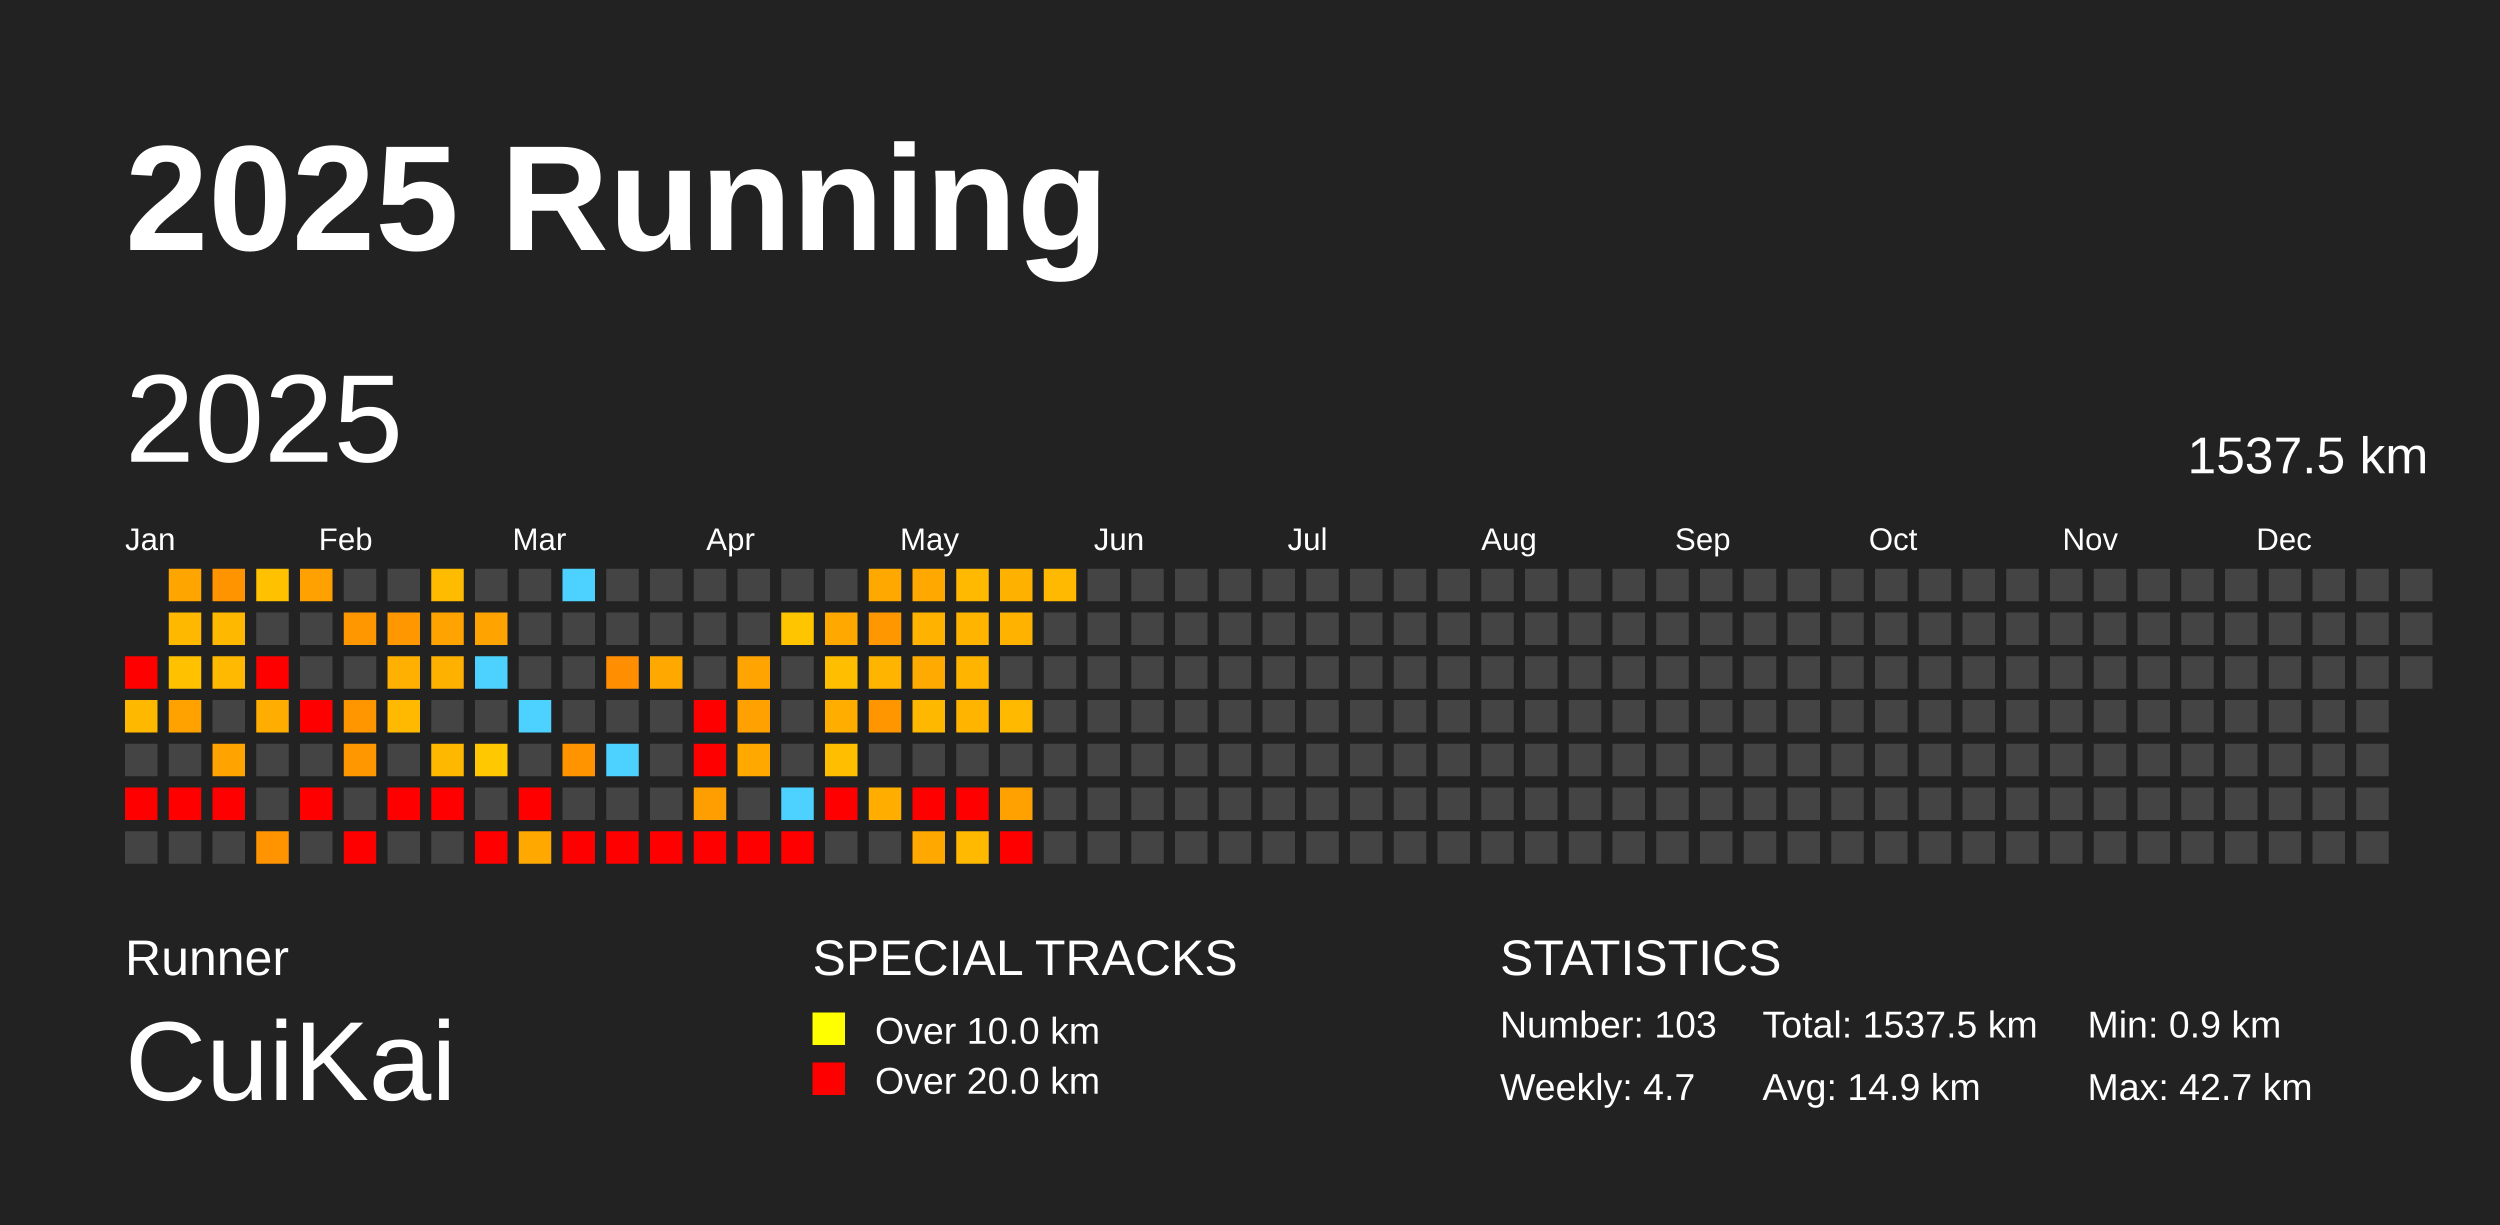
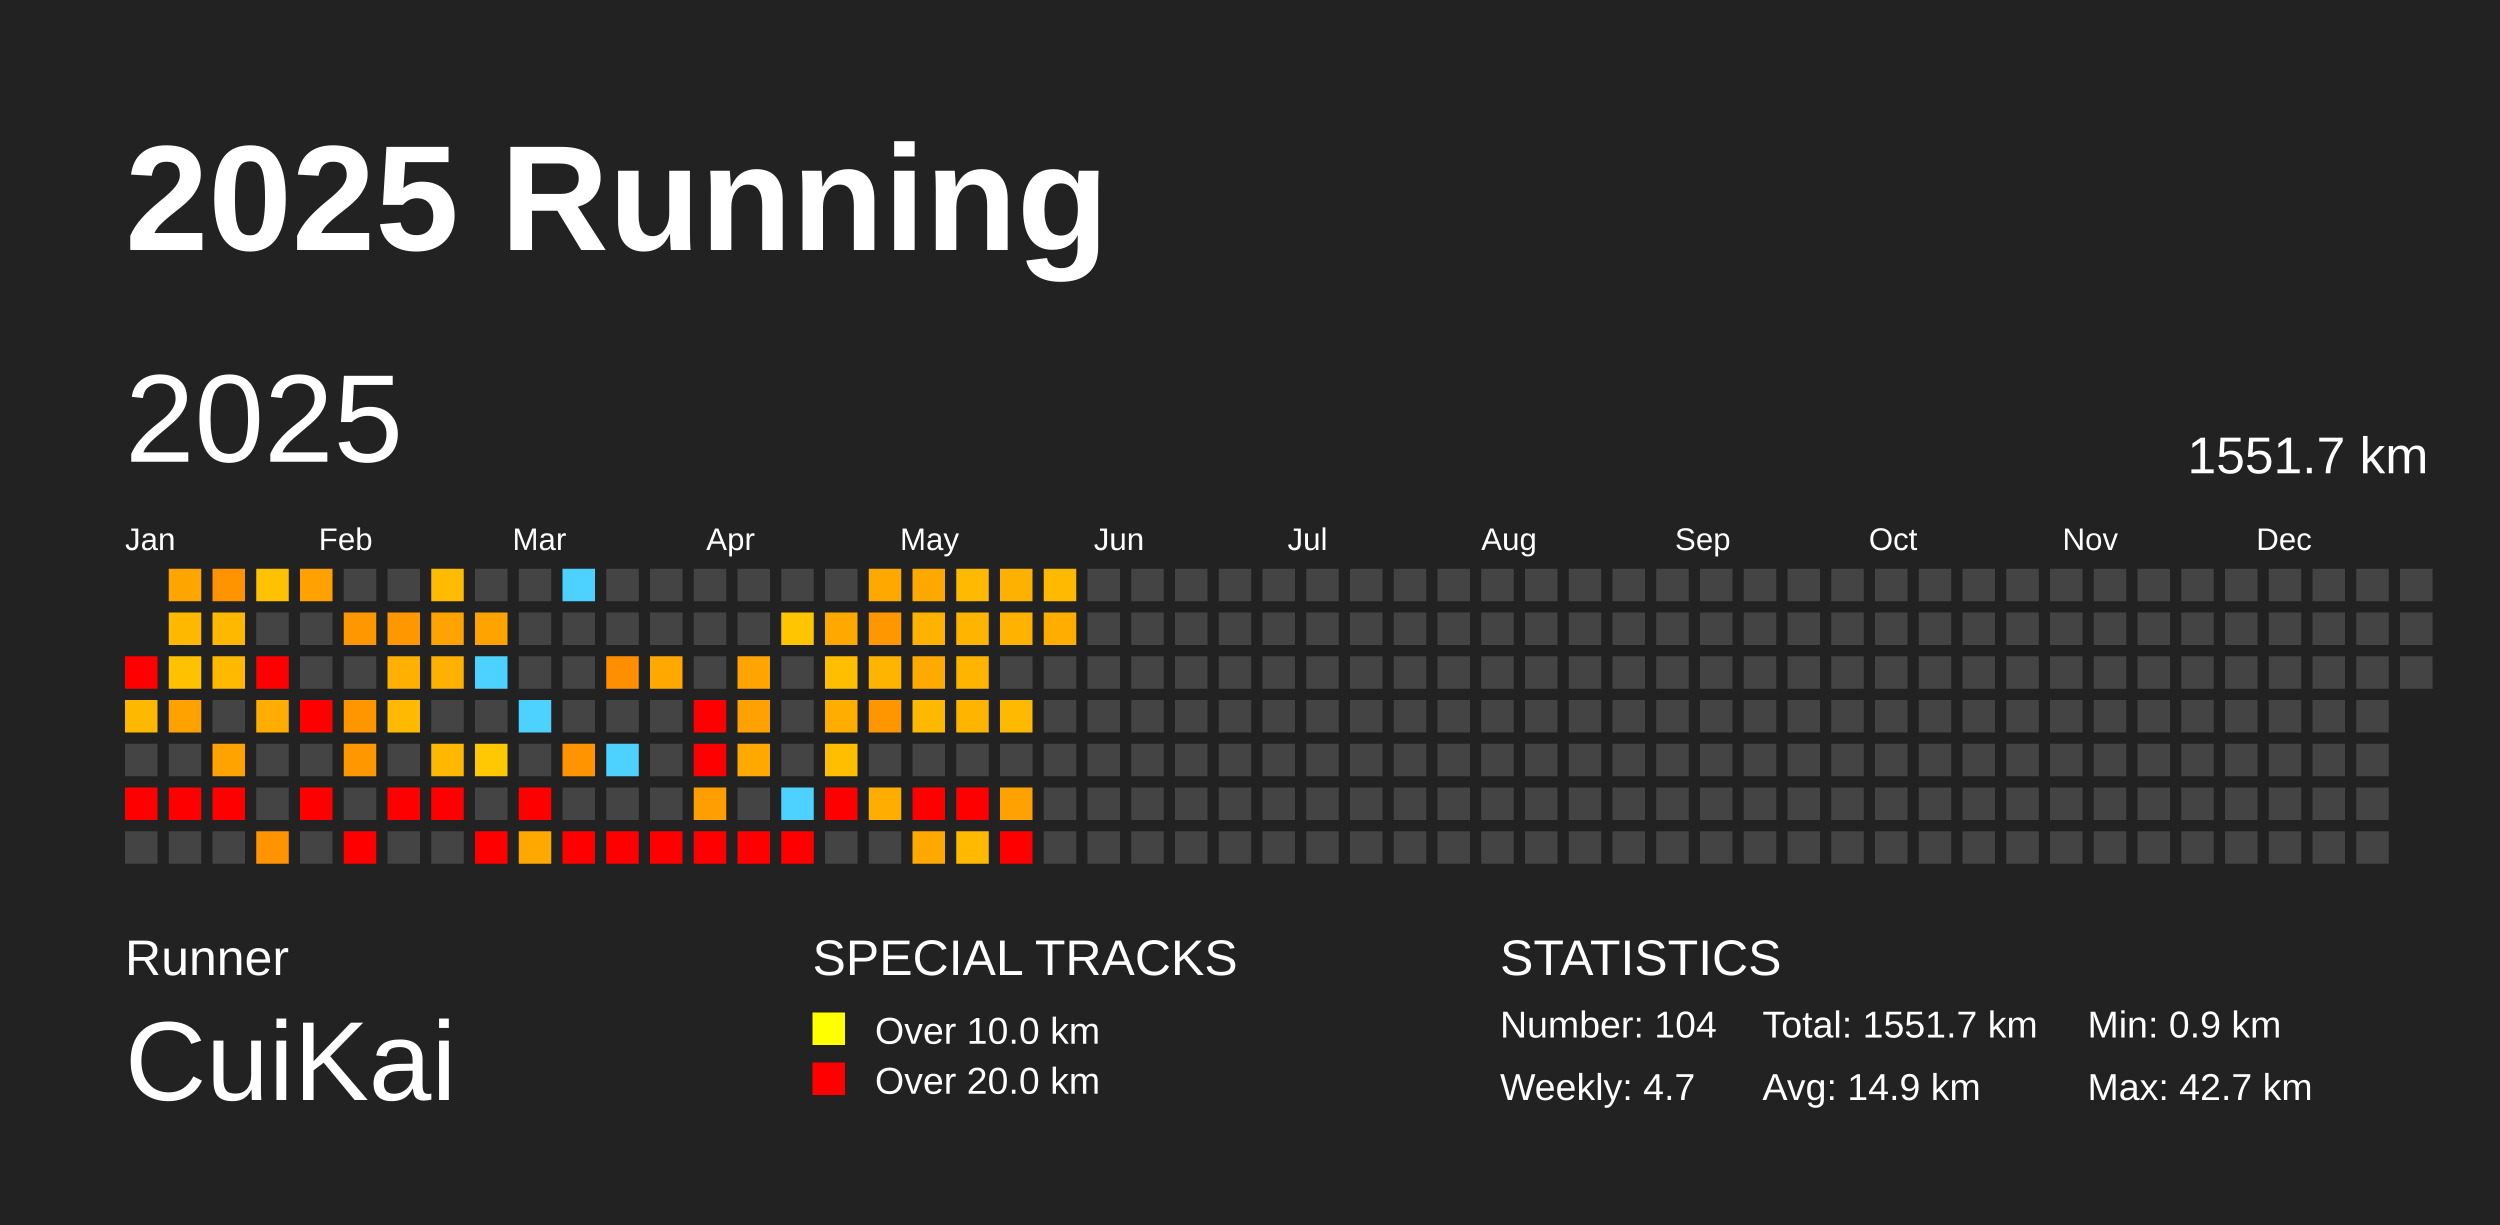
<svg xmlns="http://www.w3.org/2000/svg" baseProfile="full" height="98mm" version="1.1" viewBox="0,0,200,98" width="200mm">
  <defs />
  <rect fill="#222222" height="98" width="200" x="0" y="0" />
  <text fill="#FFFFFF" style="font-size:12px; font-family:Arial; font-weight:bold;" x="10" y="20">2025 Running</text>
  <text fill="#FFFFFF" style="font-size:4px; font-family:Arial" x="10" y="78">Runner</text>
  <text fill="#FFFFFF" style="font-size:9px; font-family:Arial" x="10" y="88">CuiKai</text>
  <text fill="#FFFFFF" style="font-size:4px; font-family:Arial" x="65" y="78">SPECIAL TRACKS</text>
  <rect fill="yellow" height="2.6" width="2.6" x="65" y="81" />
  <text fill="#FFFFFF" style="font-size:3px; font-family:Arial" x="70" y="83.5">Over 10.0 km</text>
  <rect fill="red" height="2.6" width="2.6" x="65" y="85" />
  <text fill="#FFFFFF" style="font-size:3px; font-family:Arial" x="70" y="87.5">Over 20.0 km</text>
  <text fill="#FFFFFF" style="font-size:4px; font-family:Arial" x="120" y="78">STATISTICS</text>
-   <text fill="#FFFFFF" style="font-size:3px; font-family:Arial" x="120" y="83">Number: 103</text>
+   <text fill="#FFFFFF" style="font-size:3px; font-family:Arial" x="120" y="83">Number: 104</text>
  <text fill="#FFFFFF" style="font-size:3px; font-family:Arial" x="120" y="88">Weekly: 4.7</text>
-   <text fill="#FFFFFF" style="font-size:3px; font-family:Arial" x="141" y="83">Total: 1537.5 km</text>
+   <text fill="#FFFFFF" style="font-size:3px; font-family:Arial" x="141" y="83">Total: 1551.7 km</text>
  <text fill="#FFFFFF" style="font-size:3px; font-family:Arial" x="141" y="88">Avg: 14.9 km</text>
  <text fill="#FFFFFF" style="font-size:3px; font-family:Arial" x="167" y="83">Min: 0.9 km</text>
  <text fill="#FFFFFF" style="font-size:3px; font-family:Arial" x="167" y="88">Max: 42.7 km</text>
  <text dominant-baseline="hanging" fill="#FFFFFF" style="font-size:10.0px; font-family:Arial;" x="10" y="30">2025</text>
-   <text dominant-baseline="hanging" fill="#FFFFFF" style="font-size:4.125px; font-family:Arial;" x="175" y="35">1537.5 km</text>
+   <text dominant-baseline="hanging" fill="#FFFFFF" style="font-size:4.125px; font-family:Arial;" x="175" y="35">1551.7 km</text>
  <text fill="#FFFFFF" style="font-size:2.5px; font-family:Arial" x="10.0" y="44">Jan</text>
  <text fill="#FFFFFF" style="font-size:2.5px; font-family:Arial" x="25.5" y="44">Feb</text>
  <text fill="#FFFFFF" style="font-size:2.5px; font-family:Arial" x="41.0" y="44">Mar</text>
  <text fill="#FFFFFF" style="font-size:2.5px; font-family:Arial" x="56.5" y="44">Apr</text>
  <text fill="#FFFFFF" style="font-size:2.5px; font-family:Arial" x="72.0" y="44">May</text>
  <text fill="#FFFFFF" style="font-size:2.5px; font-family:Arial" x="87.5" y="44">Jun</text>
  <text fill="#FFFFFF" style="font-size:2.5px; font-family:Arial" x="103.0" y="44">Jul</text>
  <text fill="#FFFFFF" style="font-size:2.5px; font-family:Arial" x="118.5" y="44">Aug</text>
  <text fill="#FFFFFF" style="font-size:2.5px; font-family:Arial" x="134.0" y="44">Sep</text>
  <text fill="#FFFFFF" style="font-size:2.5px; font-family:Arial" x="149.5" y="44">Oct</text>
  <text fill="#FFFFFF" style="font-size:2.5px; font-family:Arial" x="165.0" y="44">Nov</text>
  <text fill="#FFFFFF" style="font-size:2.5px; font-family:Arial" x="180.5" y="44">Dec</text>
  <rect fill="red" height="2.6" width="2.6" x="10.0" y="52.5" />
  <rect fill="#ffb800" height="2.6" width="2.6" x="10.0" y="56.0" />
  <rect fill="#444444" height="2.6" width="2.6" x="10.0" y="59.5" />
  <rect fill="red" height="2.6" width="2.6" x="10.0" y="63.0" />
  <rect fill="#444444" height="2.6" width="2.6" x="10.0" y="66.5" />
  <rect fill="#ffa500" height="2.6" width="2.6" x="13.5" y="45.5" />
  <rect fill="#ffb800" height="2.6" width="2.6" x="13.5" y="49.0" />
  <rect fill="#ffc100" height="2.6" width="2.6" x="13.5" y="52.5" />
  <rect fill="#ffa200" height="2.6" width="2.6" x="13.5" y="56.0" />
  <rect fill="#444444" height="2.6" width="2.6" x="13.5" y="59.5" />
  <rect fill="red" height="2.6" width="2.6" x="13.5" y="63.0" />
  <rect fill="#444444" height="2.6" width="2.6" x="13.5" y="66.5" />
  <rect fill="#ff9300" height="2.6" width="2.6" x="17.0" y="45.5" />
  <rect fill="#ffb800" height="2.6" width="2.6" x="17.0" y="49.0" />
  <rect fill="#ffb900" height="2.6" width="2.6" x="17.0" y="52.5" />
  <rect fill="#444444" height="2.6" width="2.6" x="17.0" y="56.0" />
  <rect fill="#ffa300" height="2.6" width="2.6" x="17.0" y="59.5" />
  <rect fill="red" height="2.6" width="2.6" x="17.0" y="63.0" />
  <rect fill="#444444" height="2.6" width="2.6" x="17.0" y="66.5" />
  <rect fill="#ffc100" height="2.6" width="2.6" x="20.5" y="45.5" />
  <rect fill="#444444" height="2.6" width="2.6" x="20.5" y="49.0" />
  <rect fill="red" height="2.6" width="2.6" x="20.5" y="52.5" />
  <rect fill="#ffad00" height="2.6" width="2.6" x="20.5" y="56.0" />
  <rect fill="#444444" height="2.6" width="2.6" x="20.5" y="59.5" />
  <rect fill="#444444" height="2.6" width="2.6" x="20.5" y="63.0" />
  <rect fill="#ff9300" height="2.6" width="2.6" x="20.5" y="66.5" />
  <rect fill="#ffa100" height="2.6" width="2.6" x="24.0" y="45.5" />
  <rect fill="#444444" height="2.6" width="2.6" x="24.0" y="49.0" />
  <rect fill="#444444" height="2.6" width="2.6" x="24.0" y="52.5" />
  <rect fill="red" height="2.6" width="2.6" x="24.0" y="56.0" />
  <rect fill="#444444" height="2.6" width="2.6" x="24.0" y="59.5" />
  <rect fill="red" height="2.6" width="2.6" x="24.0" y="63.0" />
  <rect fill="#444444" height="2.6" width="2.6" x="24.0" y="66.5" />
  <rect fill="#444444" height="2.6" width="2.6" x="27.5" y="45.5" />
  <rect fill="#ff9700" height="2.6" width="2.6" x="27.5" y="49.0" />
  <rect fill="#444444" height="2.6" width="2.6" x="27.5" y="52.5" />
  <rect fill="#ff9600" height="2.6" width="2.6" x="27.5" y="56.0" />
  <rect fill="#ff9700" height="2.6" width="2.6" x="27.5" y="59.5" />
  <rect fill="#444444" height="2.6" width="2.6" x="27.5" y="63.0" />
  <rect fill="red" height="2.6" width="2.6" x="27.5" y="66.5" />
  <rect fill="#444444" height="2.6" width="2.6" x="31.0" y="45.5" />
  <rect fill="#ff9700" height="2.6" width="2.6" x="31.0" y="49.0" />
  <rect fill="#ffb000" height="2.6" width="2.6" x="31.0" y="52.5" />
  <rect fill="#ffb900" height="2.6" width="2.6" x="31.0" y="56.0" />
  <rect fill="#444444" height="2.6" width="2.6" x="31.0" y="59.5" />
  <rect fill="red" height="2.6" width="2.6" x="31.0" y="63.0" />
  <rect fill="#444444" height="2.6" width="2.6" x="31.0" y="66.5" />
  <rect fill="#ffbb00" height="2.6" width="2.6" x="34.5" y="45.5" />
  <rect fill="#ffa300" height="2.6" width="2.6" x="34.5" y="49.0" />
  <rect fill="#ffb100" height="2.6" width="2.6" x="34.5" y="52.5" />
  <rect fill="#444444" height="2.6" width="2.6" x="34.5" y="56.0" />
  <rect fill="#ffb800" height="2.6" width="2.6" x="34.5" y="59.5" />
  <rect fill="red" height="2.6" width="2.6" x="34.5" y="63.0" />
  <rect fill="#444444" height="2.6" width="2.6" x="34.5" y="66.5" />
  <rect fill="#444444" height="2.6" width="2.6" x="38.0" y="45.5" />
  <rect fill="#ffa300" height="2.6" width="2.6" x="38.0" y="49.0" />
  <rect fill="#4dd2ff" height="2.6" width="2.6" x="38.0" y="52.5" />
  <rect fill="#444444" height="2.6" width="2.6" x="38.0" y="56.0" />
  <rect fill="#ffc800" height="2.6" width="2.6" x="38.0" y="59.5" />
  <rect fill="#444444" height="2.6" width="2.6" x="38.0" y="63.0" />
  <rect fill="red" height="2.6" width="2.6" x="38.0" y="66.5" />
  <rect fill="#444444" height="2.6" width="2.6" x="41.5" y="45.5" />
  <rect fill="#444444" height="2.6" width="2.6" x="41.5" y="49.0" />
  <rect fill="#444444" height="2.6" width="2.6" x="41.5" y="52.5" />
  <rect fill="#4dd2ff" height="2.6" width="2.6" x="41.5" y="56.0" />
  <rect fill="#444444" height="2.6" width="2.6" x="41.5" y="59.5" />
  <rect fill="red" height="2.6" width="2.6" x="41.5" y="63.0" />
  <rect fill="#ffa800" height="2.6" width="2.6" x="41.5" y="66.5" />
  <rect fill="#4dd2ff" height="2.6" width="2.6" x="45.0" y="45.5" />
  <rect fill="#444444" height="2.6" width="2.6" x="45.0" y="49.0" />
  <rect fill="#444444" height="2.6" width="2.6" x="45.0" y="52.5" />
  <rect fill="#444444" height="2.6" width="2.6" x="45.0" y="56.0" />
  <rect fill="#ff9400" height="2.6" width="2.6" x="45.0" y="59.5" />
  <rect fill="#444444" height="2.6" width="2.6" x="45.0" y="63.0" />
  <rect fill="red" height="2.6" width="2.6" x="45.0" y="66.5" />
  <rect fill="#444444" height="2.6" width="2.6" x="48.5" y="45.5" />
  <rect fill="#444444" height="2.6" width="2.6" x="48.5" y="49.0" />
  <rect fill="#ff8f00" height="2.6" width="2.6" x="48.5" y="52.5" />
  <rect fill="#444444" height="2.6" width="2.6" x="48.5" y="56.0" />
  <rect fill="#4dd2ff" height="2.6" width="2.6" x="48.5" y="59.5" />
  <rect fill="#444444" height="2.6" width="2.6" x="48.5" y="63.0" />
  <rect fill="red" height="2.6" width="2.6" x="48.5" y="66.5" />
  <rect fill="#444444" height="2.6" width="2.6" x="52.0" y="45.5" />
  <rect fill="#444444" height="2.6" width="2.6" x="52.0" y="49.0" />
  <rect fill="#ffa900" height="2.6" width="2.6" x="52.0" y="52.5" />
  <rect fill="#444444" height="2.6" width="2.6" x="52.0" y="56.0" />
  <rect fill="#444444" height="2.6" width="2.6" x="52.0" y="59.5" />
  <rect fill="#444444" height="2.6" width="2.6" x="52.0" y="63.0" />
  <rect fill="red" height="2.6" width="2.6" x="52.0" y="66.5" />
  <rect fill="#444444" height="2.6" width="2.6" x="55.5" y="45.5" />
  <rect fill="#444444" height="2.6" width="2.6" x="55.5" y="49.0" />
  <rect fill="#444444" height="2.6" width="2.6" x="55.5" y="52.5" />
  <rect fill="red" height="2.6" width="2.6" x="55.5" y="56.0" />
  <rect fill="red" height="2.6" width="2.6" x="55.5" y="59.5" />
  <rect fill="#ff9e00" height="2.6" width="2.6" x="55.5" y="63.0" />
  <rect fill="red" height="2.6" width="2.6" x="55.5" y="66.5" />
  <rect fill="#444444" height="2.6" width="2.6" x="59.0" y="45.5" />
  <rect fill="#444444" height="2.6" width="2.6" x="59.0" y="49.0" />
  <rect fill="#ffa400" height="2.6" width="2.6" x="59.0" y="52.5" />
  <rect fill="#ffa100" height="2.6" width="2.6" x="59.0" y="56.0" />
  <rect fill="#ffa800" height="2.6" width="2.6" x="59.0" y="59.5" />
  <rect fill="#444444" height="2.6" width="2.6" x="59.0" y="63.0" />
  <rect fill="red" height="2.6" width="2.6" x="59.0" y="66.5" />
  <rect fill="#444444" height="2.6" width="2.6" x="62.5" y="45.5" />
  <rect fill="#ffc600" height="2.6" width="2.6" x="62.5" y="49.0" />
  <rect fill="#444444" height="2.6" width="2.6" x="62.5" y="52.5" />
  <rect fill="#444444" height="2.6" width="2.6" x="62.5" y="56.0" />
  <rect fill="#444444" height="2.6" width="2.6" x="62.5" y="59.5" />
  <rect fill="#4dd2ff" height="2.6" width="2.6" x="62.5" y="63.0" />
  <rect fill="red" height="2.6" width="2.6" x="62.5" y="66.5" />
  <rect fill="#444444" height="2.6" width="2.6" x="66.0" y="45.5" />
  <rect fill="#ffa800" height="2.6" width="2.6" x="66.0" y="49.0" />
  <rect fill="#ffbf00" height="2.6" width="2.6" x="66.0" y="52.5" />
  <rect fill="#ffae00" height="2.6" width="2.6" x="66.0" y="56.0" />
  <rect fill="#ffbf00" height="2.6" width="2.6" x="66.0" y="59.5" />
  <rect fill="red" height="2.6" width="2.6" x="66.0" y="63.0" />
  <rect fill="#444444" height="2.6" width="2.6" x="66.0" y="66.5" />
  <rect fill="#ffa800" height="2.6" width="2.6" x="69.5" y="45.5" />
  <rect fill="#ff9800" height="2.6" width="2.6" x="69.5" y="49.0" />
  <rect fill="#ffb500" height="2.6" width="2.6" x="69.5" y="52.5" />
  <rect fill="#ff9600" height="2.6" width="2.6" x="69.5" y="56.0" />
  <rect fill="#444444" height="2.6" width="2.6" x="69.5" y="59.5" />
  <rect fill="#ffae00" height="2.6" width="2.6" x="69.5" y="63.0" />
  <rect fill="#444444" height="2.6" width="2.6" x="69.5" y="66.5" />
  <rect fill="#ffa900" height="2.6" width="2.6" x="73.0" y="45.5" />
  <rect fill="#ffb300" height="2.6" width="2.6" x="73.0" y="49.0" />
  <rect fill="#ffaa00" height="2.6" width="2.6" x="73.0" y="52.5" />
  <rect fill="#ffb800" height="2.6" width="2.6" x="73.0" y="56.0" />
  <rect fill="#444444" height="2.6" width="2.6" x="73.0" y="59.5" />
  <rect fill="red" height="2.6" width="2.6" x="73.0" y="63.0" />
  <rect fill="#ffa900" height="2.6" width="2.6" x="73.0" y="66.5" />
  <rect fill="#ffb900" height="2.6" width="2.6" x="76.5" y="45.5" />
  <rect fill="#ffb400" height="2.6" width="2.6" x="76.5" y="49.0" />
  <rect fill="#ffb500" height="2.6" width="2.6" x="76.5" y="52.5" />
  <rect fill="#ffb400" height="2.6" width="2.6" x="76.5" y="56.0" />
  <rect fill="#444444" height="2.6" width="2.6" x="76.5" y="59.5" />
  <rect fill="red" height="2.6" width="2.6" x="76.5" y="63.0" />
  <rect fill="#ffb900" height="2.6" width="2.6" x="76.5" y="66.5" />
  <rect fill="#ffb100" height="2.6" width="2.6" x="80.0" y="45.5" />
  <rect fill="#ffb300" height="2.6" width="2.6" x="80.0" y="49.0" />
  <rect fill="#444444" height="2.6" width="2.6" x="80.0" y="52.5" />
  <rect fill="#ffba00" height="2.6" width="2.6" x="80.0" y="56.0" />
  <rect fill="#444444" height="2.6" width="2.6" x="80.0" y="59.5" />
  <rect fill="#ffa100" height="2.6" width="2.6" x="80.0" y="63.0" />
  <rect fill="red" height="2.6" width="2.6" x="80.0" y="66.5" />
  <rect fill="#ffb900" height="2.6" width="2.6" x="83.5" y="45.5" />
-   <rect fill="#444444" height="2.6" width="2.6" x="83.5" y="49.0" />
+   <rect fill="#ffae00" height="2.6" width="2.6" x="83.5" y="49.0" />
  <rect fill="#444444" height="2.6" width="2.6" x="83.5" y="52.5" />
  <rect fill="#444444" height="2.6" width="2.6" x="83.5" y="56.0" />
  <rect fill="#444444" height="2.6" width="2.6" x="83.5" y="59.5" />
  <rect fill="#444444" height="2.6" width="2.6" x="83.5" y="63.0" />
  <rect fill="#444444" height="2.6" width="2.6" x="83.5" y="66.5" />
  <rect fill="#444444" height="2.6" width="2.6" x="87.0" y="45.5" />
  <rect fill="#444444" height="2.6" width="2.6" x="87.0" y="49.0" />
  <rect fill="#444444" height="2.6" width="2.6" x="87.0" y="52.5" />
  <rect fill="#444444" height="2.6" width="2.6" x="87.0" y="56.0" />
  <rect fill="#444444" height="2.6" width="2.6" x="87.0" y="59.5" />
  <rect fill="#444444" height="2.6" width="2.6" x="87.0" y="63.0" />
  <rect fill="#444444" height="2.6" width="2.6" x="87.0" y="66.5" />
  <rect fill="#444444" height="2.6" width="2.6" x="90.5" y="45.5" />
  <rect fill="#444444" height="2.6" width="2.6" x="90.5" y="49.0" />
  <rect fill="#444444" height="2.6" width="2.6" x="90.5" y="52.5" />
  <rect fill="#444444" height="2.6" width="2.6" x="90.5" y="56.0" />
  <rect fill="#444444" height="2.6" width="2.6" x="90.5" y="59.5" />
  <rect fill="#444444" height="2.6" width="2.6" x="90.5" y="63.0" />
  <rect fill="#444444" height="2.6" width="2.6" x="90.5" y="66.5" />
  <rect fill="#444444" height="2.6" width="2.6" x="94.0" y="45.5" />
  <rect fill="#444444" height="2.6" width="2.6" x="94.0" y="49.0" />
  <rect fill="#444444" height="2.6" width="2.6" x="94.0" y="52.5" />
  <rect fill="#444444" height="2.6" width="2.6" x="94.0" y="56.0" />
  <rect fill="#444444" height="2.6" width="2.6" x="94.0" y="59.5" />
  <rect fill="#444444" height="2.6" width="2.6" x="94.0" y="63.0" />
  <rect fill="#444444" height="2.6" width="2.6" x="94.0" y="66.5" />
  <rect fill="#444444" height="2.6" width="2.6" x="97.5" y="45.5" />
  <rect fill="#444444" height="2.6" width="2.6" x="97.5" y="49.0" />
  <rect fill="#444444" height="2.6" width="2.6" x="97.5" y="52.5" />
  <rect fill="#444444" height="2.6" width="2.6" x="97.5" y="56.0" />
  <rect fill="#444444" height="2.6" width="2.6" x="97.5" y="59.5" />
  <rect fill="#444444" height="2.6" width="2.6" x="97.5" y="63.0" />
  <rect fill="#444444" height="2.6" width="2.6" x="97.5" y="66.5" />
  <rect fill="#444444" height="2.6" width="2.6" x="101.0" y="45.5" />
  <rect fill="#444444" height="2.6" width="2.6" x="101.0" y="49.0" />
  <rect fill="#444444" height="2.6" width="2.6" x="101.0" y="52.5" />
  <rect fill="#444444" height="2.6" width="2.6" x="101.0" y="56.0" />
  <rect fill="#444444" height="2.6" width="2.6" x="101.0" y="59.5" />
  <rect fill="#444444" height="2.6" width="2.6" x="101.0" y="63.0" />
  <rect fill="#444444" height="2.6" width="2.6" x="101.0" y="66.5" />
  <rect fill="#444444" height="2.6" width="2.6" x="104.5" y="45.5" />
  <rect fill="#444444" height="2.6" width="2.6" x="104.5" y="49.0" />
  <rect fill="#444444" height="2.6" width="2.6" x="104.5" y="52.5" />
  <rect fill="#444444" height="2.6" width="2.6" x="104.5" y="56.0" />
  <rect fill="#444444" height="2.6" width="2.6" x="104.5" y="59.5" />
  <rect fill="#444444" height="2.6" width="2.6" x="104.5" y="63.0" />
  <rect fill="#444444" height="2.6" width="2.6" x="104.5" y="66.5" />
  <rect fill="#444444" height="2.6" width="2.6" x="108.0" y="45.5" />
  <rect fill="#444444" height="2.6" width="2.6" x="108.0" y="49.0" />
  <rect fill="#444444" height="2.6" width="2.6" x="108.0" y="52.5" />
  <rect fill="#444444" height="2.6" width="2.6" x="108.0" y="56.0" />
  <rect fill="#444444" height="2.6" width="2.6" x="108.0" y="59.5" />
  <rect fill="#444444" height="2.6" width="2.6" x="108.0" y="63.0" />
  <rect fill="#444444" height="2.6" width="2.6" x="108.0" y="66.5" />
  <rect fill="#444444" height="2.6" width="2.6" x="111.5" y="45.5" />
  <rect fill="#444444" height="2.6" width="2.6" x="111.5" y="49.0" />
  <rect fill="#444444" height="2.6" width="2.6" x="111.5" y="52.5" />
  <rect fill="#444444" height="2.6" width="2.6" x="111.5" y="56.0" />
  <rect fill="#444444" height="2.6" width="2.6" x="111.5" y="59.5" />
  <rect fill="#444444" height="2.6" width="2.6" x="111.5" y="63.0" />
  <rect fill="#444444" height="2.6" width="2.6" x="111.5" y="66.5" />
  <rect fill="#444444" height="2.6" width="2.6" x="115.0" y="45.5" />
  <rect fill="#444444" height="2.6" width="2.6" x="115.0" y="49.0" />
  <rect fill="#444444" height="2.6" width="2.6" x="115.0" y="52.5" />
  <rect fill="#444444" height="2.6" width="2.6" x="115.0" y="56.0" />
  <rect fill="#444444" height="2.6" width="2.6" x="115.0" y="59.5" />
  <rect fill="#444444" height="2.6" width="2.6" x="115.0" y="63.0" />
  <rect fill="#444444" height="2.6" width="2.6" x="115.0" y="66.5" />
  <rect fill="#444444" height="2.6" width="2.6" x="118.5" y="45.5" />
  <rect fill="#444444" height="2.6" width="2.6" x="118.5" y="49.0" />
  <rect fill="#444444" height="2.6" width="2.6" x="118.5" y="52.5" />
  <rect fill="#444444" height="2.6" width="2.6" x="118.5" y="56.0" />
  <rect fill="#444444" height="2.6" width="2.6" x="118.5" y="59.5" />
  <rect fill="#444444" height="2.6" width="2.6" x="118.5" y="63.0" />
  <rect fill="#444444" height="2.6" width="2.6" x="118.5" y="66.5" />
  <rect fill="#444444" height="2.6" width="2.6" x="122.0" y="45.5" />
  <rect fill="#444444" height="2.6" width="2.6" x="122.0" y="49.0" />
  <rect fill="#444444" height="2.6" width="2.6" x="122.0" y="52.5" />
  <rect fill="#444444" height="2.6" width="2.6" x="122.0" y="56.0" />
  <rect fill="#444444" height="2.6" width="2.6" x="122.0" y="59.5" />
  <rect fill="#444444" height="2.6" width="2.6" x="122.0" y="63.0" />
  <rect fill="#444444" height="2.6" width="2.6" x="122.0" y="66.5" />
  <rect fill="#444444" height="2.6" width="2.6" x="125.5" y="45.5" />
  <rect fill="#444444" height="2.6" width="2.6" x="125.5" y="49.0" />
  <rect fill="#444444" height="2.6" width="2.6" x="125.5" y="52.5" />
  <rect fill="#444444" height="2.6" width="2.6" x="125.5" y="56.0" />
  <rect fill="#444444" height="2.6" width="2.6" x="125.5" y="59.5" />
  <rect fill="#444444" height="2.6" width="2.6" x="125.5" y="63.0" />
  <rect fill="#444444" height="2.6" width="2.6" x="125.5" y="66.5" />
  <rect fill="#444444" height="2.6" width="2.6" x="129.0" y="45.5" />
  <rect fill="#444444" height="2.6" width="2.6" x="129.0" y="49.0" />
  <rect fill="#444444" height="2.6" width="2.6" x="129.0" y="52.5" />
  <rect fill="#444444" height="2.6" width="2.6" x="129.0" y="56.0" />
  <rect fill="#444444" height="2.6" width="2.6" x="129.0" y="59.5" />
  <rect fill="#444444" height="2.6" width="2.6" x="129.0" y="63.0" />
  <rect fill="#444444" height="2.6" width="2.6" x="129.0" y="66.5" />
  <rect fill="#444444" height="2.6" width="2.6" x="132.5" y="45.5" />
  <rect fill="#444444" height="2.6" width="2.6" x="132.5" y="49.0" />
  <rect fill="#444444" height="2.6" width="2.6" x="132.5" y="52.5" />
  <rect fill="#444444" height="2.6" width="2.6" x="132.5" y="56.0" />
  <rect fill="#444444" height="2.6" width="2.6" x="132.5" y="59.5" />
  <rect fill="#444444" height="2.6" width="2.6" x="132.5" y="63.0" />
  <rect fill="#444444" height="2.6" width="2.6" x="132.5" y="66.5" />
  <rect fill="#444444" height="2.6" width="2.6" x="136.0" y="45.5" />
  <rect fill="#444444" height="2.6" width="2.6" x="136.0" y="49.0" />
  <rect fill="#444444" height="2.6" width="2.6" x="136.0" y="52.5" />
  <rect fill="#444444" height="2.6" width="2.6" x="136.0" y="56.0" />
  <rect fill="#444444" height="2.6" width="2.6" x="136.0" y="59.5" />
  <rect fill="#444444" height="2.6" width="2.6" x="136.0" y="63.0" />
  <rect fill="#444444" height="2.6" width="2.6" x="136.0" y="66.5" />
  <rect fill="#444444" height="2.6" width="2.6" x="139.5" y="45.5" />
  <rect fill="#444444" height="2.6" width="2.6" x="139.5" y="49.0" />
  <rect fill="#444444" height="2.6" width="2.6" x="139.5" y="52.5" />
  <rect fill="#444444" height="2.6" width="2.6" x="139.5" y="56.0" />
  <rect fill="#444444" height="2.6" width="2.6" x="139.5" y="59.5" />
  <rect fill="#444444" height="2.6" width="2.6" x="139.5" y="63.0" />
  <rect fill="#444444" height="2.6" width="2.6" x="139.5" y="66.5" />
  <rect fill="#444444" height="2.6" width="2.6" x="143.0" y="45.5" />
  <rect fill="#444444" height="2.6" width="2.6" x="143.0" y="49.0" />
  <rect fill="#444444" height="2.6" width="2.6" x="143.0" y="52.5" />
  <rect fill="#444444" height="2.6" width="2.6" x="143.0" y="56.0" />
  <rect fill="#444444" height="2.6" width="2.6" x="143.0" y="59.5" />
  <rect fill="#444444" height="2.6" width="2.6" x="143.0" y="63.0" />
  <rect fill="#444444" height="2.6" width="2.6" x="143.0" y="66.5" />
  <rect fill="#444444" height="2.6" width="2.6" x="146.5" y="45.5" />
  <rect fill="#444444" height="2.6" width="2.6" x="146.5" y="49.0" />
  <rect fill="#444444" height="2.6" width="2.6" x="146.5" y="52.5" />
  <rect fill="#444444" height="2.6" width="2.6" x="146.5" y="56.0" />
  <rect fill="#444444" height="2.6" width="2.6" x="146.5" y="59.5" />
  <rect fill="#444444" height="2.6" width="2.6" x="146.5" y="63.0" />
  <rect fill="#444444" height="2.6" width="2.6" x="146.5" y="66.5" />
  <rect fill="#444444" height="2.6" width="2.6" x="150.0" y="45.5" />
  <rect fill="#444444" height="2.6" width="2.6" x="150.0" y="49.0" />
  <rect fill="#444444" height="2.6" width="2.6" x="150.0" y="52.5" />
  <rect fill="#444444" height="2.6" width="2.6" x="150.0" y="56.0" />
  <rect fill="#444444" height="2.6" width="2.6" x="150.0" y="59.5" />
  <rect fill="#444444" height="2.6" width="2.6" x="150.0" y="63.0" />
  <rect fill="#444444" height="2.6" width="2.6" x="150.0" y="66.5" />
  <rect fill="#444444" height="2.6" width="2.6" x="153.5" y="45.5" />
  <rect fill="#444444" height="2.6" width="2.6" x="153.5" y="49.0" />
  <rect fill="#444444" height="2.6" width="2.6" x="153.5" y="52.5" />
  <rect fill="#444444" height="2.6" width="2.6" x="153.5" y="56.0" />
  <rect fill="#444444" height="2.6" width="2.6" x="153.5" y="59.5" />
  <rect fill="#444444" height="2.6" width="2.6" x="153.5" y="63.0" />
  <rect fill="#444444" height="2.6" width="2.6" x="153.5" y="66.5" />
  <rect fill="#444444" height="2.6" width="2.6" x="157.0" y="45.5" />
  <rect fill="#444444" height="2.6" width="2.6" x="157.0" y="49.0" />
  <rect fill="#444444" height="2.6" width="2.6" x="157.0" y="52.5" />
  <rect fill="#444444" height="2.6" width="2.6" x="157.0" y="56.0" />
  <rect fill="#444444" height="2.6" width="2.6" x="157.0" y="59.5" />
  <rect fill="#444444" height="2.6" width="2.6" x="157.0" y="63.0" />
  <rect fill="#444444" height="2.6" width="2.6" x="157.0" y="66.5" />
  <rect fill="#444444" height="2.6" width="2.6" x="160.5" y="45.5" />
  <rect fill="#444444" height="2.6" width="2.6" x="160.5" y="49.0" />
  <rect fill="#444444" height="2.6" width="2.6" x="160.5" y="52.5" />
  <rect fill="#444444" height="2.6" width="2.6" x="160.5" y="56.0" />
  <rect fill="#444444" height="2.6" width="2.6" x="160.5" y="59.5" />
  <rect fill="#444444" height="2.6" width="2.6" x="160.5" y="63.0" />
  <rect fill="#444444" height="2.6" width="2.6" x="160.5" y="66.5" />
  <rect fill="#444444" height="2.6" width="2.6" x="164.0" y="45.5" />
  <rect fill="#444444" height="2.6" width="2.6" x="164.0" y="49.0" />
  <rect fill="#444444" height="2.6" width="2.6" x="164.0" y="52.5" />
  <rect fill="#444444" height="2.6" width="2.6" x="164.0" y="56.0" />
  <rect fill="#444444" height="2.6" width="2.6" x="164.0" y="59.5" />
  <rect fill="#444444" height="2.6" width="2.6" x="164.0" y="63.0" />
  <rect fill="#444444" height="2.6" width="2.6" x="164.0" y="66.5" />
  <rect fill="#444444" height="2.6" width="2.6" x="167.5" y="45.5" />
  <rect fill="#444444" height="2.6" width="2.6" x="167.5" y="49.0" />
  <rect fill="#444444" height="2.6" width="2.6" x="167.5" y="52.5" />
  <rect fill="#444444" height="2.6" width="2.6" x="167.5" y="56.0" />
  <rect fill="#444444" height="2.6" width="2.6" x="167.5" y="59.5" />
  <rect fill="#444444" height="2.6" width="2.6" x="167.5" y="63.0" />
  <rect fill="#444444" height="2.6" width="2.6" x="167.5" y="66.5" />
  <rect fill="#444444" height="2.6" width="2.6" x="171.0" y="45.5" />
  <rect fill="#444444" height="2.6" width="2.6" x="171.0" y="49.0" />
  <rect fill="#444444" height="2.6" width="2.6" x="171.0" y="52.5" />
  <rect fill="#444444" height="2.6" width="2.6" x="171.0" y="56.0" />
  <rect fill="#444444" height="2.6" width="2.6" x="171.0" y="59.5" />
  <rect fill="#444444" height="2.6" width="2.6" x="171.0" y="63.0" />
  <rect fill="#444444" height="2.6" width="2.6" x="171.0" y="66.5" />
  <rect fill="#444444" height="2.6" width="2.6" x="174.5" y="45.5" />
  <rect fill="#444444" height="2.6" width="2.6" x="174.5" y="49.0" />
  <rect fill="#444444" height="2.6" width="2.6" x="174.5" y="52.5" />
  <rect fill="#444444" height="2.6" width="2.6" x="174.5" y="56.0" />
  <rect fill="#444444" height="2.6" width="2.6" x="174.5" y="59.5" />
  <rect fill="#444444" height="2.6" width="2.6" x="174.5" y="63.0" />
  <rect fill="#444444" height="2.6" width="2.6" x="174.5" y="66.5" />
  <rect fill="#444444" height="2.6" width="2.6" x="178.0" y="45.5" />
  <rect fill="#444444" height="2.6" width="2.6" x="178.0" y="49.0" />
  <rect fill="#444444" height="2.6" width="2.6" x="178.0" y="52.5" />
  <rect fill="#444444" height="2.6" width="2.6" x="178.0" y="56.0" />
  <rect fill="#444444" height="2.6" width="2.6" x="178.0" y="59.5" />
  <rect fill="#444444" height="2.6" width="2.6" x="178.0" y="63.0" />
  <rect fill="#444444" height="2.6" width="2.6" x="178.0" y="66.5" />
  <rect fill="#444444" height="2.6" width="2.6" x="181.5" y="45.5" />
  <rect fill="#444444" height="2.6" width="2.6" x="181.5" y="49.0" />
  <rect fill="#444444" height="2.6" width="2.6" x="181.5" y="52.5" />
  <rect fill="#444444" height="2.6" width="2.6" x="181.5" y="56.0" />
  <rect fill="#444444" height="2.6" width="2.6" x="181.5" y="59.5" />
  <rect fill="#444444" height="2.6" width="2.6" x="181.5" y="63.0" />
  <rect fill="#444444" height="2.6" width="2.6" x="181.5" y="66.5" />
  <rect fill="#444444" height="2.6" width="2.6" x="185.0" y="45.5" />
  <rect fill="#444444" height="2.6" width="2.6" x="185.0" y="49.0" />
  <rect fill="#444444" height="2.6" width="2.6" x="185.0" y="52.5" />
  <rect fill="#444444" height="2.6" width="2.6" x="185.0" y="56.0" />
  <rect fill="#444444" height="2.6" width="2.6" x="185.0" y="59.5" />
  <rect fill="#444444" height="2.6" width="2.6" x="185.0" y="63.0" />
  <rect fill="#444444" height="2.6" width="2.6" x="185.0" y="66.5" />
  <rect fill="#444444" height="2.6" width="2.6" x="188.5" y="45.5" />
  <rect fill="#444444" height="2.6" width="2.6" x="188.5" y="49.0" />
  <rect fill="#444444" height="2.6" width="2.6" x="188.5" y="52.5" />
  <rect fill="#444444" height="2.6" width="2.6" x="188.5" y="56.0" />
  <rect fill="#444444" height="2.6" width="2.6" x="188.5" y="59.5" />
  <rect fill="#444444" height="2.6" width="2.6" x="188.5" y="63.0" />
  <rect fill="#444444" height="2.6" width="2.6" x="188.5" y="66.5" />
  <rect fill="#444444" height="2.6" width="2.6" x="192.0" y="45.5" />
  <rect fill="#444444" height="2.6" width="2.6" x="192.0" y="49.0" />
  <rect fill="#444444" height="2.6" width="2.6" x="192.0" y="52.5" />
</svg>
